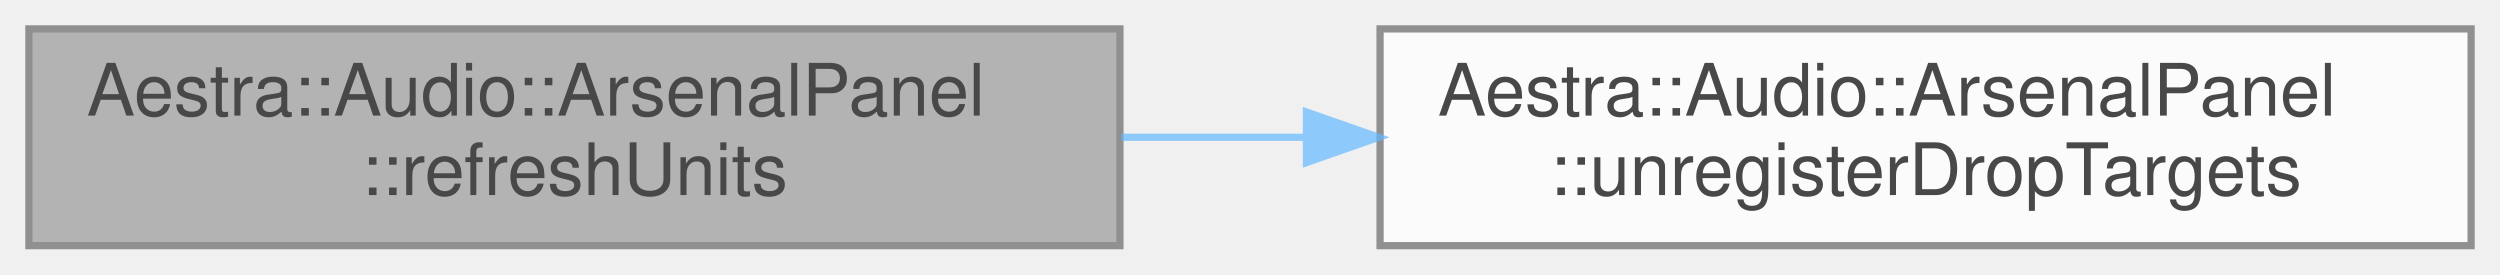
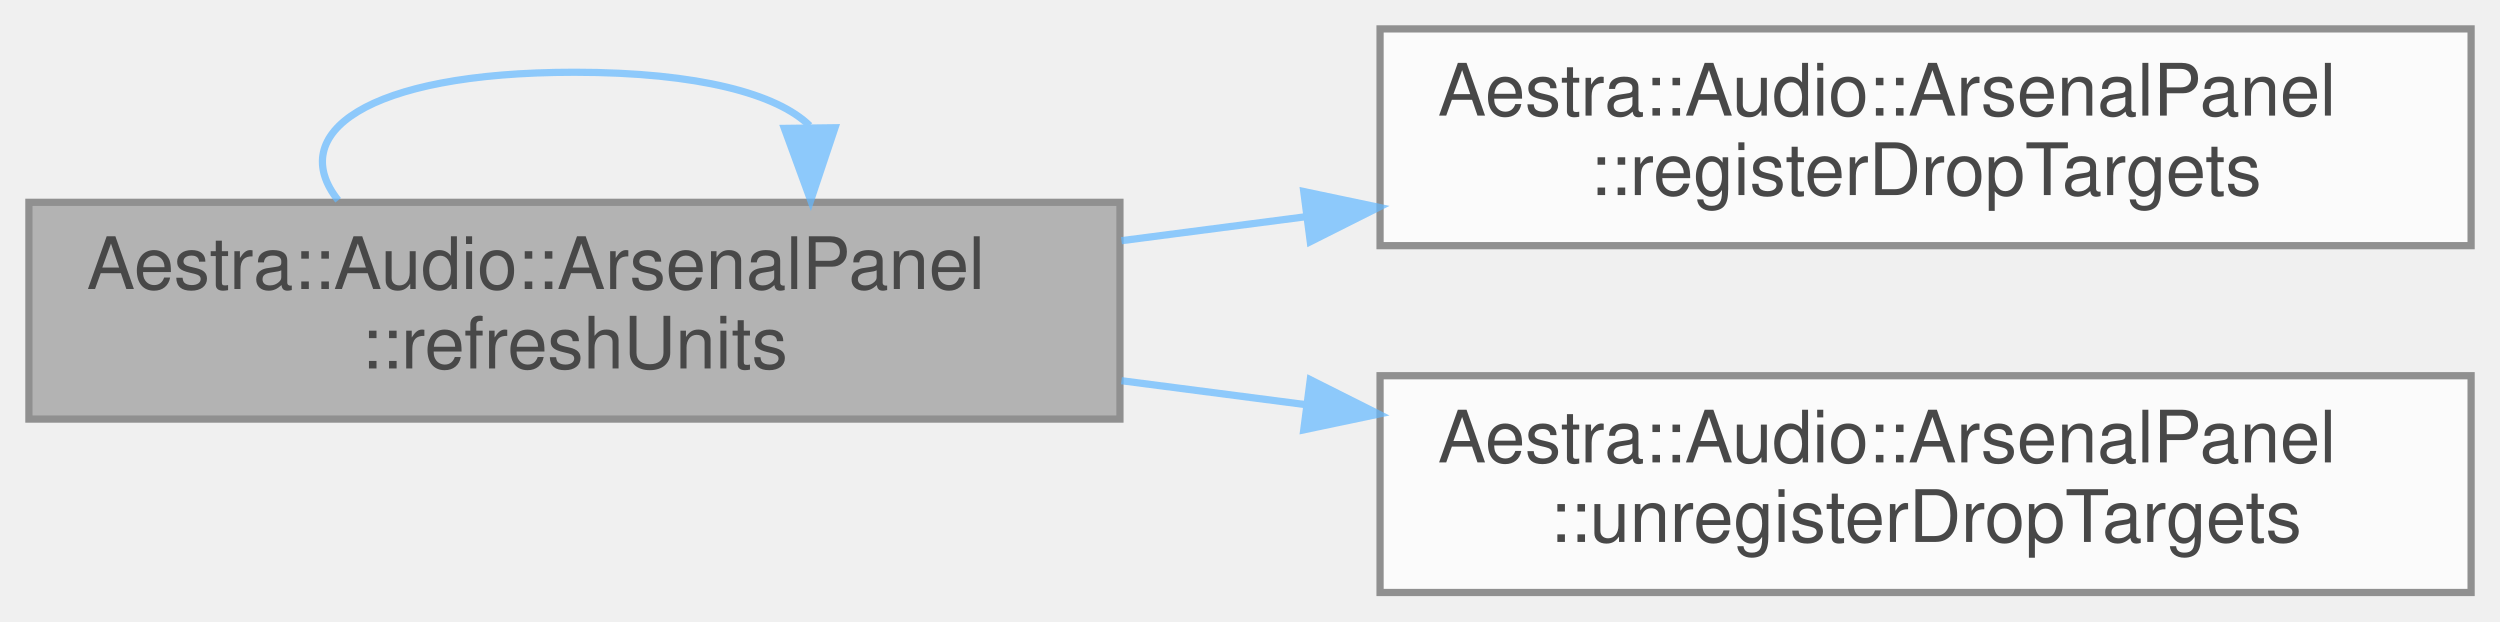
- <svg xmlns="http://www.w3.org/2000/svg" xmlns:xlink="http://www.w3.org/1999/xlink" width="346pt" height="38pt" viewBox="0.00 0.00 346.00 38.00">
+ <svg xmlns="http://www.w3.org/2000/svg" xmlns:xlink="http://www.w3.org/1999/xlink" width="346pt" height="86pt" viewBox="0.00 0.00 346.00 86.00">
  <svg id="main" version="1.1" xml:space="preserve">
    <style type="text/css">
.node, .edge {opacity: 0.7;}
.node.selected, .edge.selected {opacity: 1;}
.edge:hover path { stroke: red; }
.edge:hover polygon { stroke: red; fill: red; }
</style>
    <svg id="graph" class="graph">
-       <g id="graph0" class="graph" transform="scale(1 1) rotate(0) translate(4 34)">
+       <g id="graph0" class="graph" transform="scale(1 1) rotate(0) translate(4 82)">
        <g id="Node000001" class="node">
          <g id="a_Node000001">
            <a xlink:title="Rebuild the UI rows from the current UnitManager state.">
-               <polygon fill="#999999" stroke="#666666" points="151,-30 0,-30 0,0 151,0 151,-30" />
-               <text text-anchor="start" x="8" y="-18" font-family="Helvetica,sans-Serif" font-size="10.00">Aestra::Audio::ArsenalPanel</text>
-               <text text-anchor="middle" x="75.5" y="-7" font-family="Helvetica,sans-Serif" font-size="10.00">::refreshUnits</text>
+               <polygon fill="#999999" stroke="#666666" points="151,-54 0,-54 0,-24 151,-24 151,-54" />
+               <text text-anchor="start" x="8" y="-42" font-family="Helvetica,sans-Serif" font-size="10.00">Aestra::Audio::ArsenalPanel</text>
+               <text text-anchor="middle" x="75.5" y="-31" font-family="Helvetica,sans-Serif" font-size="10.00">::refreshUnits</text>
+             </a>
+           </g>
+         </g>
+         <g id="edge1_Node000001_Node000001" class="edge">
+           <g id="a_edge1_Node000001_Node000001">
+             <a xlink:title=" ">
+               <path fill="none" stroke="#63b8ff" d="M42.8,-54.28C35.54,-63.41 46.44,-72 75.5,-72 92.76,-72 103.61,-68.97 108.06,-64.6" />
+               <polygon fill="#63b8ff" stroke="#63b8ff" points="111.56,-64.32 108.2,-54.28 104.56,-64.23 111.56,-64.32" />
            </a>
          </g>
        </g>
        <g id="Node000002" class="node">
          <g id="a_Node000002">
+             <a xlink:href="../../d8/dc3/classAestra_1_1Audio_1_1ArsenalPanel.html#adeb1609a296597c46ac498882afcf457" target="_top" xlink:title="Register the panel and current rows for lifecycle-scoped drag/drop.">
+               <polygon fill="white" stroke="#666666" points="338,-78 187,-78 187,-48 338,-48 338,-78" />
+               <text text-anchor="start" x="195" y="-66" font-family="Helvetica,sans-Serif" font-size="10.00">Aestra::Audio::ArsenalPanel</text>
+               <text text-anchor="middle" x="262.5" y="-55" font-family="Helvetica,sans-Serif" font-size="10.00">::registerDropTargets</text>
+             </a>
+           </g>
+         </g>
+         <g id="edge2_Node000001_Node000002" class="edge">
+           <g id="a_edge2_Node000001_Node000002">
+             <a xlink:title=" ">
+               <path fill="none" stroke="#63b8ff" d="M151.21,-48.69C159.65,-49.79 168.28,-50.91 176.83,-52.02" />
+               <polygon fill="#63b8ff" stroke="#63b8ff" points="176.44,-55.49 186.81,-53.31 177.34,-48.55 176.44,-55.49" />
+             </a>
+           </g>
+         </g>
+         <g id="Node000003" class="node">
+           <g id="a_Node000003">
            <a xlink:href="../../d8/dc3/classAestra_1_1Audio_1_1ArsenalPanel.html#ad164b5928ab64d33251225dd2e90c4c0" target="_top" xlink:title="Unregister the panel and current rows from drag/drop.">
              <polygon fill="white" stroke="#666666" points="338,-30 187,-30 187,0 338,0 338,-30" />
              <text text-anchor="start" x="195" y="-18" font-family="Helvetica,sans-Serif" font-size="10.00">Aestra::Audio::ArsenalPanel</text>
              <text text-anchor="middle" x="262.5" y="-7" font-family="Helvetica,sans-Serif" font-size="10.00">::unregisterDropTargets</text>
            </a>
          </g>
        </g>
-         <g id="edge1_Node000001_Node000002" class="edge">
-           <g id="a_edge1_Node000001_Node000002">
+         <g id="edge3_Node000001_Node000003" class="edge">
+           <g id="a_edge3_Node000001_Node000003">
            <a xlink:title=" ">
-               <path fill="none" stroke="#63b8ff" d="M151.21,-15C159.55,-15 168.1,-15 176.55,-15" />
-               <polygon fill="#63b8ff" stroke="#63b8ff" points="176.81,-18.5 186.81,-15 176.81,-11.5 176.81,-18.5" />
+               <path fill="none" stroke="#63b8ff" d="M151.21,-29.31C159.65,-28.21 168.28,-27.09 176.83,-25.98" />
+               <polygon fill="#63b8ff" stroke="#63b8ff" points="177.34,-29.45 186.81,-24.69 176.44,-22.51 177.34,-29.45" />
            </a>
          </g>
        </g>
      </g>
    </svg>
  </svg>
  <style type="text/css">

[data-mouse-over-selected='false'] { opacity: 0.7; }
[data-mouse-over-selected='true']  { opacity: 1.0; }

</style>
</svg>
